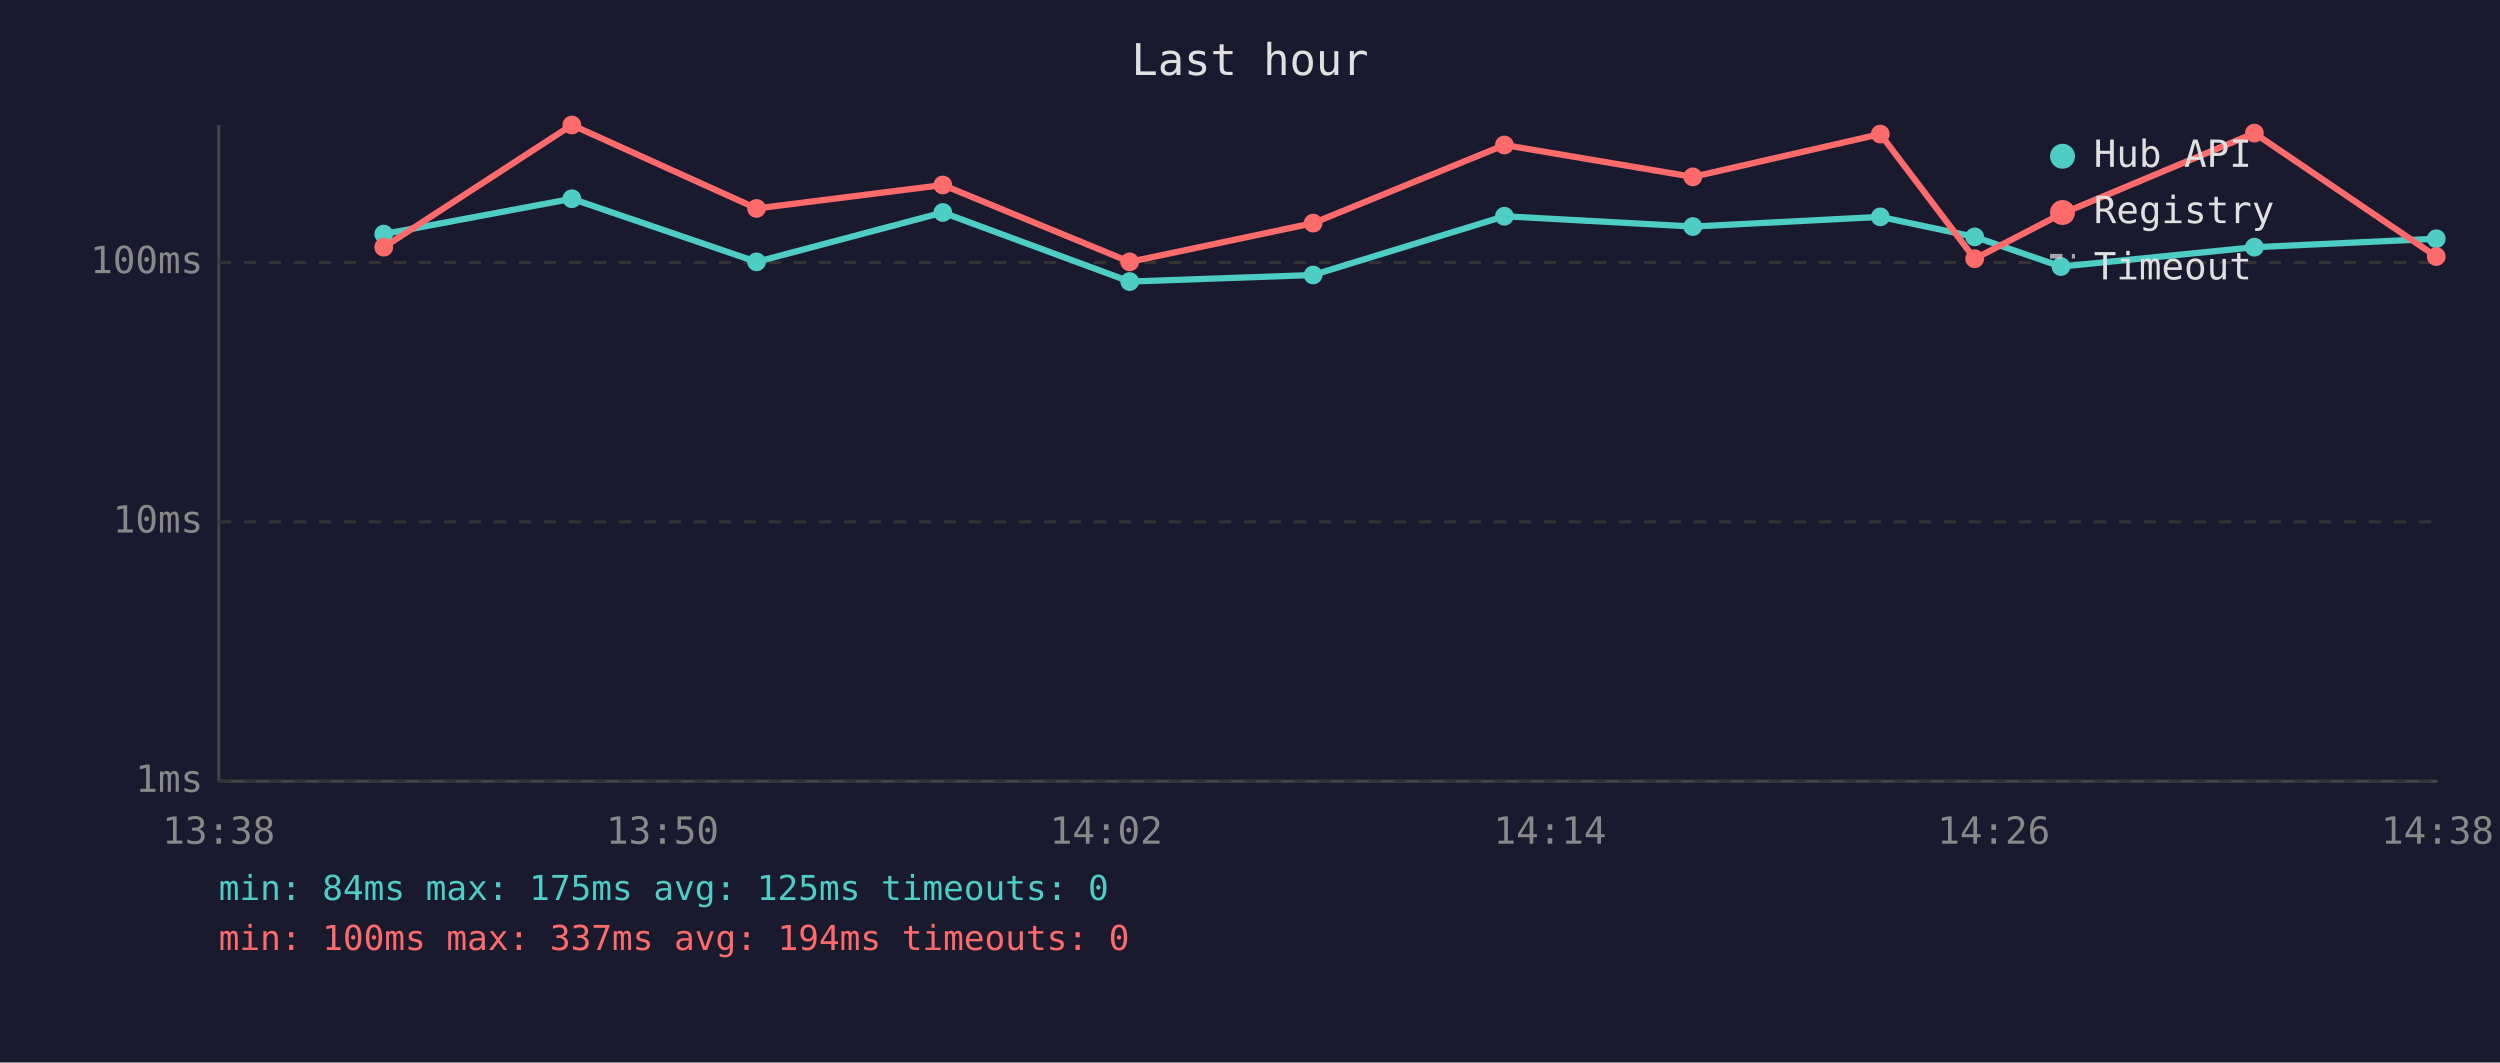
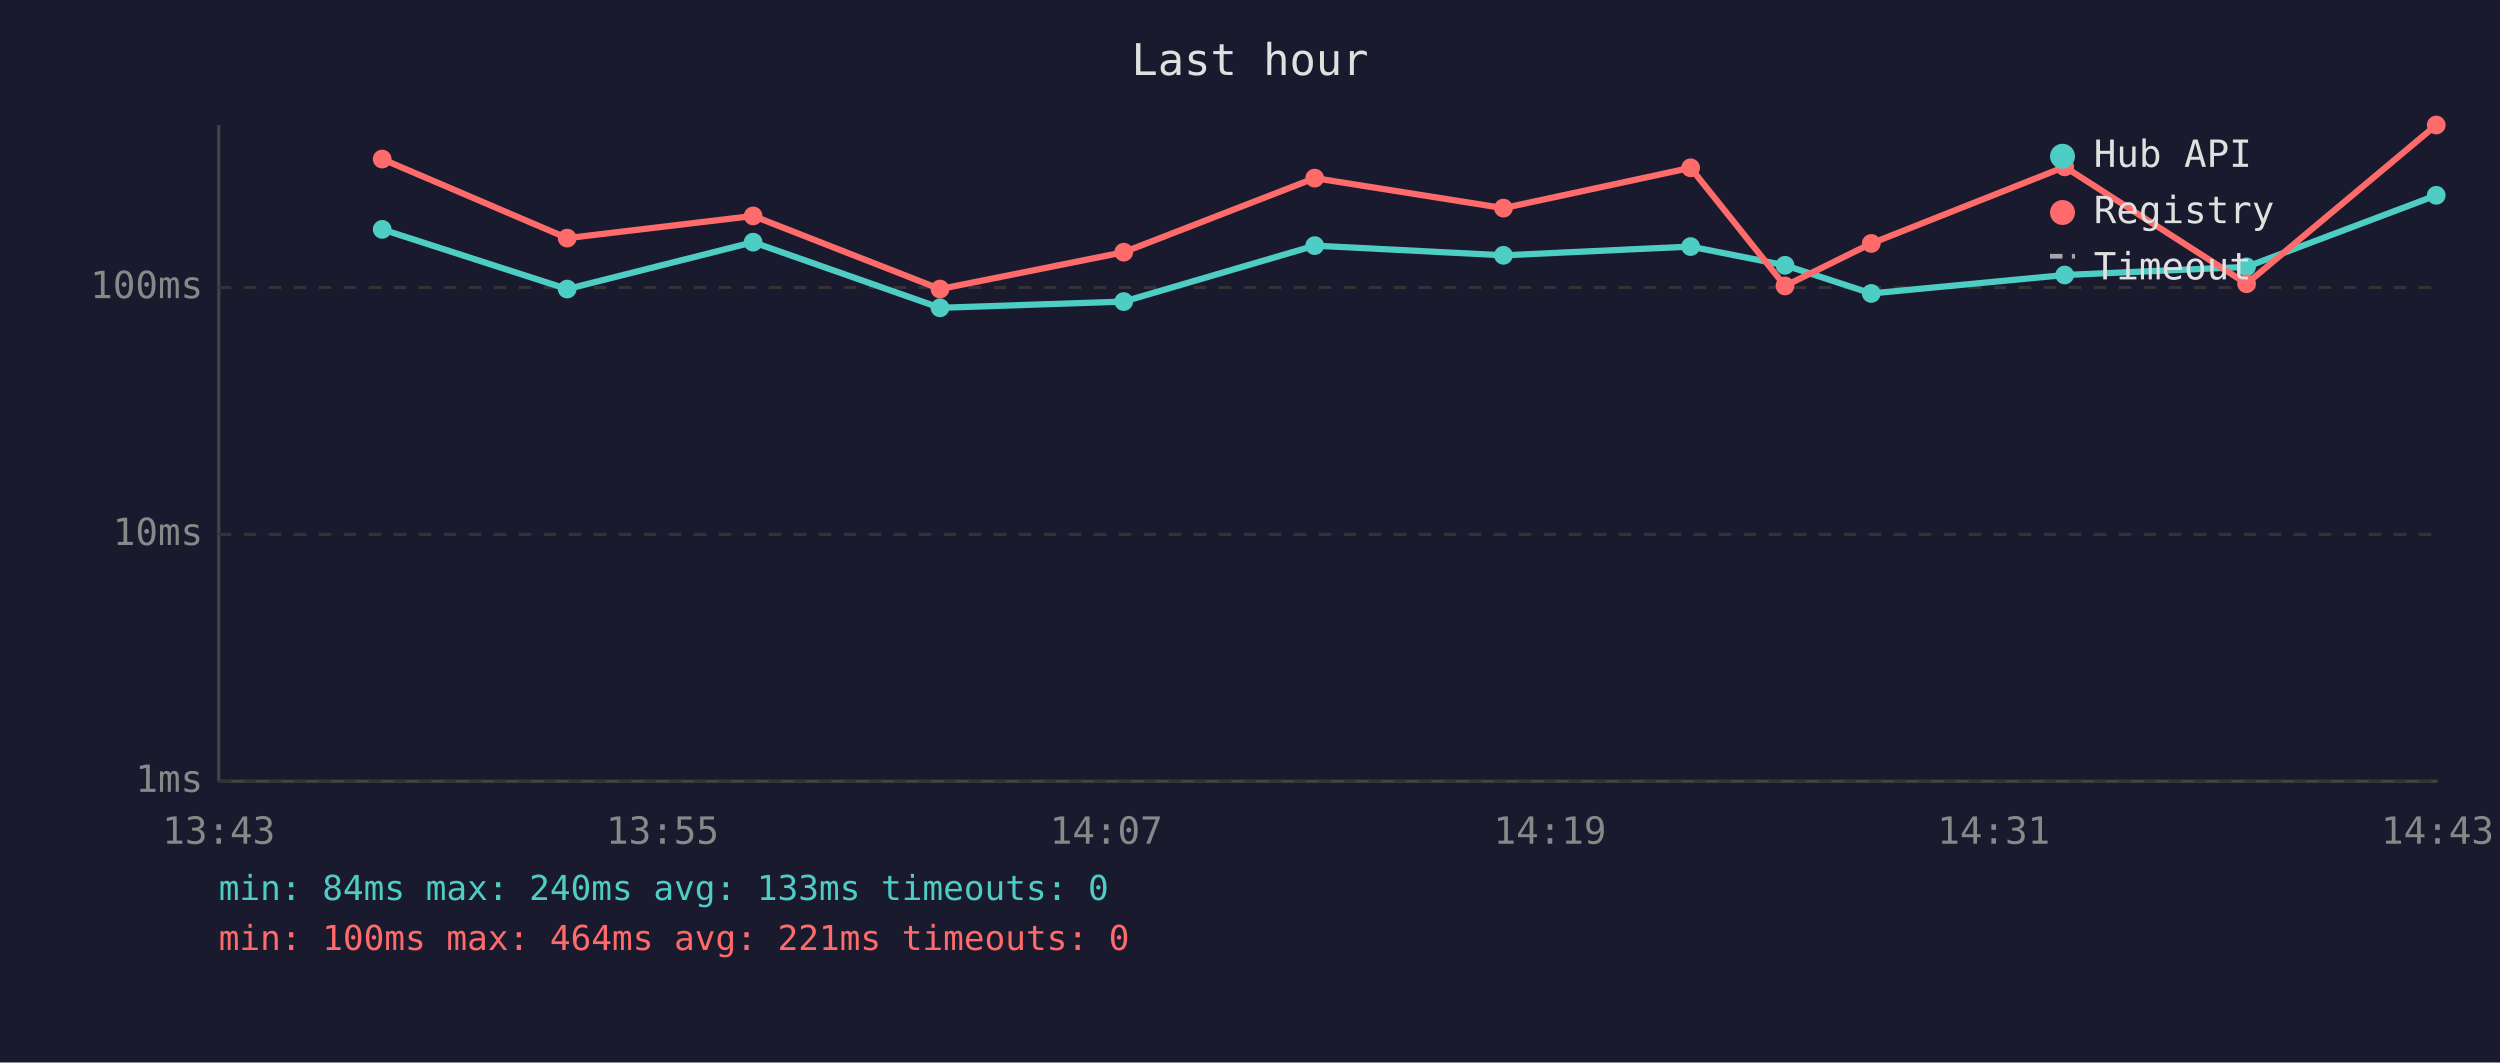
<svg xmlns="http://www.w3.org/2000/svg" viewBox="0 0 800 340" font-family="monospace" font-size="12">
  <rect width="800" height="340" fill="#1a1a2e" />
  <text x="400" y="24" fill="#e0e0e0" font-size="14" text-anchor="middle">Last hour</text>
  <line x1="70" y1="40" x2="70" y2="250" stroke="#444" stroke-width="1" />
  <line x1="70" y1="250" x2="780" y2="250" stroke="#444" stroke-width="1" />
  <line x1="70" y1="250" x2="780" y2="250" stroke="#333" stroke-width="1" stroke-dasharray="4" />
  <text x="65" y="250" fill="#888" text-anchor="end" dominant-baseline="middle">1ms</text>
-   <line x1="70" y1="167" x2="780" y2="167" stroke="#333" stroke-width="1" stroke-dasharray="4" />
-   <text x="65" y="167" fill="#888" text-anchor="end" dominant-baseline="middle">10ms</text>
-   <line x1="70" y1="84" x2="780" y2="84" stroke="#333" stroke-width="1" stroke-dasharray="4" />
-   <text x="65" y="84" fill="#888" text-anchor="end" dominant-baseline="middle">100ms</text>
-   <text x="70" y="270" fill="#888" text-anchor="middle">13:38</text>
-   <text x="212" y="270" fill="#888" text-anchor="middle">13:50</text>
-   <text x="354" y="270" fill="#888" text-anchor="middle">14:02</text>
-   <text x="496" y="270" fill="#888" text-anchor="middle">14:14</text>
-   <text x="638" y="270" fill="#888" text-anchor="middle">14:26</text>
-   <text x="780" y="270" fill="#888" text-anchor="middle">14:38</text>
-   <polyline points="122.8,74.9 183.0,63.6 242.1,83.8 301.7,68.0 361.5,90.1 420.2,88.0 481.4,69.2 541.7,72.5 601.7,69.4 631.9,75.8 659.5,85.3 721.4,79.1 779.6,76.4" fill="none" stroke="#4ecdc4" stroke-width="2" opacity="1" />
-   <circle cx="122.8" cy="74.9" r="3" fill="#4ecdc4" />
-   <circle cx="183.0" cy="63.6" r="3" fill="#4ecdc4" />
-   <circle cx="242.1" cy="83.8" r="3" fill="#4ecdc4" />
-   <circle cx="301.7" cy="68.0" r="3" fill="#4ecdc4" />
-   <circle cx="361.5" cy="90.1" r="3" fill="#4ecdc4" />
-   <circle cx="420.2" cy="88.0" r="3" fill="#4ecdc4" />
-   <circle cx="481.4" cy="69.2" r="3" fill="#4ecdc4" />
-   <circle cx="541.7" cy="72.5" r="3" fill="#4ecdc4" />
-   <circle cx="601.7" cy="69.4" r="3" fill="#4ecdc4" />
-   <circle cx="631.9" cy="75.8" r="3" fill="#4ecdc4" />
-   <circle cx="659.5" cy="85.3" r="3" fill="#4ecdc4" />
-   <circle cx="721.4" cy="79.1" r="3" fill="#4ecdc4" />
-   <circle cx="779.6" cy="76.4" r="3" fill="#4ecdc4" />
-   <polyline points="122.8,79.1 183.0,40.0 242.1,66.7 301.7,59.2 361.5,83.8 420.2,71.4 481.4,46.4 541.7,56.6 601.7,42.9 631.9,82.8 659.5,68.5 721.4,42.6 779.6,82.1" fill="none" stroke="#ff6b6b" stroke-width="2" opacity="1" />
-   <circle cx="122.8" cy="79.1" r="3" fill="#ff6b6b" />
-   <circle cx="183.0" cy="40.0" r="3" fill="#ff6b6b" />
-   <circle cx="242.1" cy="66.7" r="3" fill="#ff6b6b" />
-   <circle cx="301.7" cy="59.2" r="3" fill="#ff6b6b" />
-   <circle cx="361.5" cy="83.8" r="3" fill="#ff6b6b" />
-   <circle cx="420.2" cy="71.4" r="3" fill="#ff6b6b" />
-   <circle cx="481.4" cy="46.4" r="3" fill="#ff6b6b" />
-   <circle cx="541.7" cy="56.6" r="3" fill="#ff6b6b" />
-   <circle cx="601.7" cy="42.9" r="3" fill="#ff6b6b" />
-   <circle cx="631.9" cy="82.8" r="3" fill="#ff6b6b" />
-   <circle cx="659.5" cy="68.5" r="3" fill="#ff6b6b" />
-   <circle cx="721.4" cy="42.6" r="3" fill="#ff6b6b" />
-   <circle cx="779.6" cy="82.1" r="3" fill="#ff6b6b" />
+   <line x1="70" y1="171" x2="780" y2="171" stroke="#333" stroke-width="1" stroke-dasharray="4" />
+   <text x="65" y="171" fill="#888" text-anchor="end" dominant-baseline="middle">10ms</text>
+   <line x1="70" y1="92" x2="780" y2="92" stroke="#333" stroke-width="1" stroke-dasharray="4" />
+   <text x="65" y="92" fill="#888" text-anchor="end" dominant-baseline="middle">100ms</text>
+   <text x="70" y="270" fill="#888" text-anchor="middle">13:43</text>
+   <text x="212" y="270" fill="#888" text-anchor="middle">13:55</text>
+   <text x="354" y="270" fill="#888" text-anchor="middle">14:07</text>
+   <text x="496" y="270" fill="#888" text-anchor="middle">14:19</text>
+   <text x="638" y="270" fill="#888" text-anchor="middle">14:31</text>
+   <text x="780" y="270" fill="#888" text-anchor="middle">14:43</text>
+   <polyline points="122.3,73.4 181.5,92.5 241.0,77.5 300.8,98.5 359.6,96.5 420.7,78.6 481.1,81.7 541.0,78.9 571.2,84.9 598.8,93.9 660.7,88.0 718.9,85.4 779.6,62.5" fill="none" stroke="#4ecdc4" stroke-width="2" opacity="1" />
+   <circle cx="122.3" cy="73.4" r="3" fill="#4ecdc4" />
+   <circle cx="181.5" cy="92.5" r="3" fill="#4ecdc4" />
+   <circle cx="241.0" cy="77.5" r="3" fill="#4ecdc4" />
+   <circle cx="300.8" cy="98.5" r="3" fill="#4ecdc4" />
+   <circle cx="359.6" cy="96.5" r="3" fill="#4ecdc4" />
+   <circle cx="420.7" cy="78.6" r="3" fill="#4ecdc4" />
+   <circle cx="481.1" cy="81.7" r="3" fill="#4ecdc4" />
+   <circle cx="541.0" cy="78.9" r="3" fill="#4ecdc4" />
+   <circle cx="571.2" cy="84.9" r="3" fill="#4ecdc4" />
+   <circle cx="598.8" cy="93.9" r="3" fill="#4ecdc4" />
+   <circle cx="660.7" cy="88.0" r="3" fill="#4ecdc4" />
+   <circle cx="718.9" cy="85.4" r="3" fill="#4ecdc4" />
+   <circle cx="779.6" cy="62.5" r="3" fill="#4ecdc4" />
+   <polyline points="122.3,50.9 181.5,76.2 241.0,69.1 300.8,92.5 359.6,80.7 420.7,57.0 481.1,66.6 541.0,53.7 571.2,91.5 598.8,77.9 660.7,53.4 718.9,90.8 779.6,40.0" fill="none" stroke="#ff6b6b" stroke-width="2" opacity="1" />
+   <circle cx="122.3" cy="50.9" r="3" fill="#ff6b6b" />
+   <circle cx="181.5" cy="76.2" r="3" fill="#ff6b6b" />
+   <circle cx="241.0" cy="69.1" r="3" fill="#ff6b6b" />
+   <circle cx="300.8" cy="92.5" r="3" fill="#ff6b6b" />
+   <circle cx="359.6" cy="80.7" r="3" fill="#ff6b6b" />
+   <circle cx="420.7" cy="57.0" r="3" fill="#ff6b6b" />
+   <circle cx="481.1" cy="66.6" r="3" fill="#ff6b6b" />
+   <circle cx="541.0" cy="53.7" r="3" fill="#ff6b6b" />
+   <circle cx="571.2" cy="91.5" r="3" fill="#ff6b6b" />
+   <circle cx="598.8" cy="77.9" r="3" fill="#ff6b6b" />
+   <circle cx="660.7" cy="53.4" r="3" fill="#ff6b6b" />
+   <circle cx="718.9" cy="90.8" r="3" fill="#ff6b6b" />
+   <circle cx="779.6" cy="40.0" r="3" fill="#ff6b6b" />
  <circle cx="660" cy="50" r="4" fill="#4ecdc4" />
  <text x="670" y="50" fill="#e0e0e0" dominant-baseline="middle">Hub API</text>
  <circle cx="660" cy="68" r="4" fill="#ff6b6b" />
  <text x="670" y="68" fill="#e0e0e0" dominant-baseline="middle">Registry</text>
  <line x1="656" y1="82" x2="664" y2="82" stroke="#e0e0e0" stroke-width="1.5" stroke-dasharray="4,3" opacity="0.7" />
  <text x="670" y="86" fill="#e0e0e0" dominant-baseline="middle">Timeout</text>
-   <text x="70" y="288" fill="#4ecdc4" font-size="11">min: 84ms  max: 175ms  avg: 125ms  timeouts: 0</text>
-   <text x="70" y="304" fill="#ff6b6b" font-size="11">min: 100ms  max: 337ms  avg: 194ms  timeouts: 0</text>
+   <text x="70" y="288" fill="#4ecdc4" font-size="11">min: 84ms  max: 240ms  avg: 133ms  timeouts: 0</text>
+   <text x="70" y="304" fill="#ff6b6b" font-size="11">min: 100ms  max: 464ms  avg: 221ms  timeouts: 0</text>
</svg>
